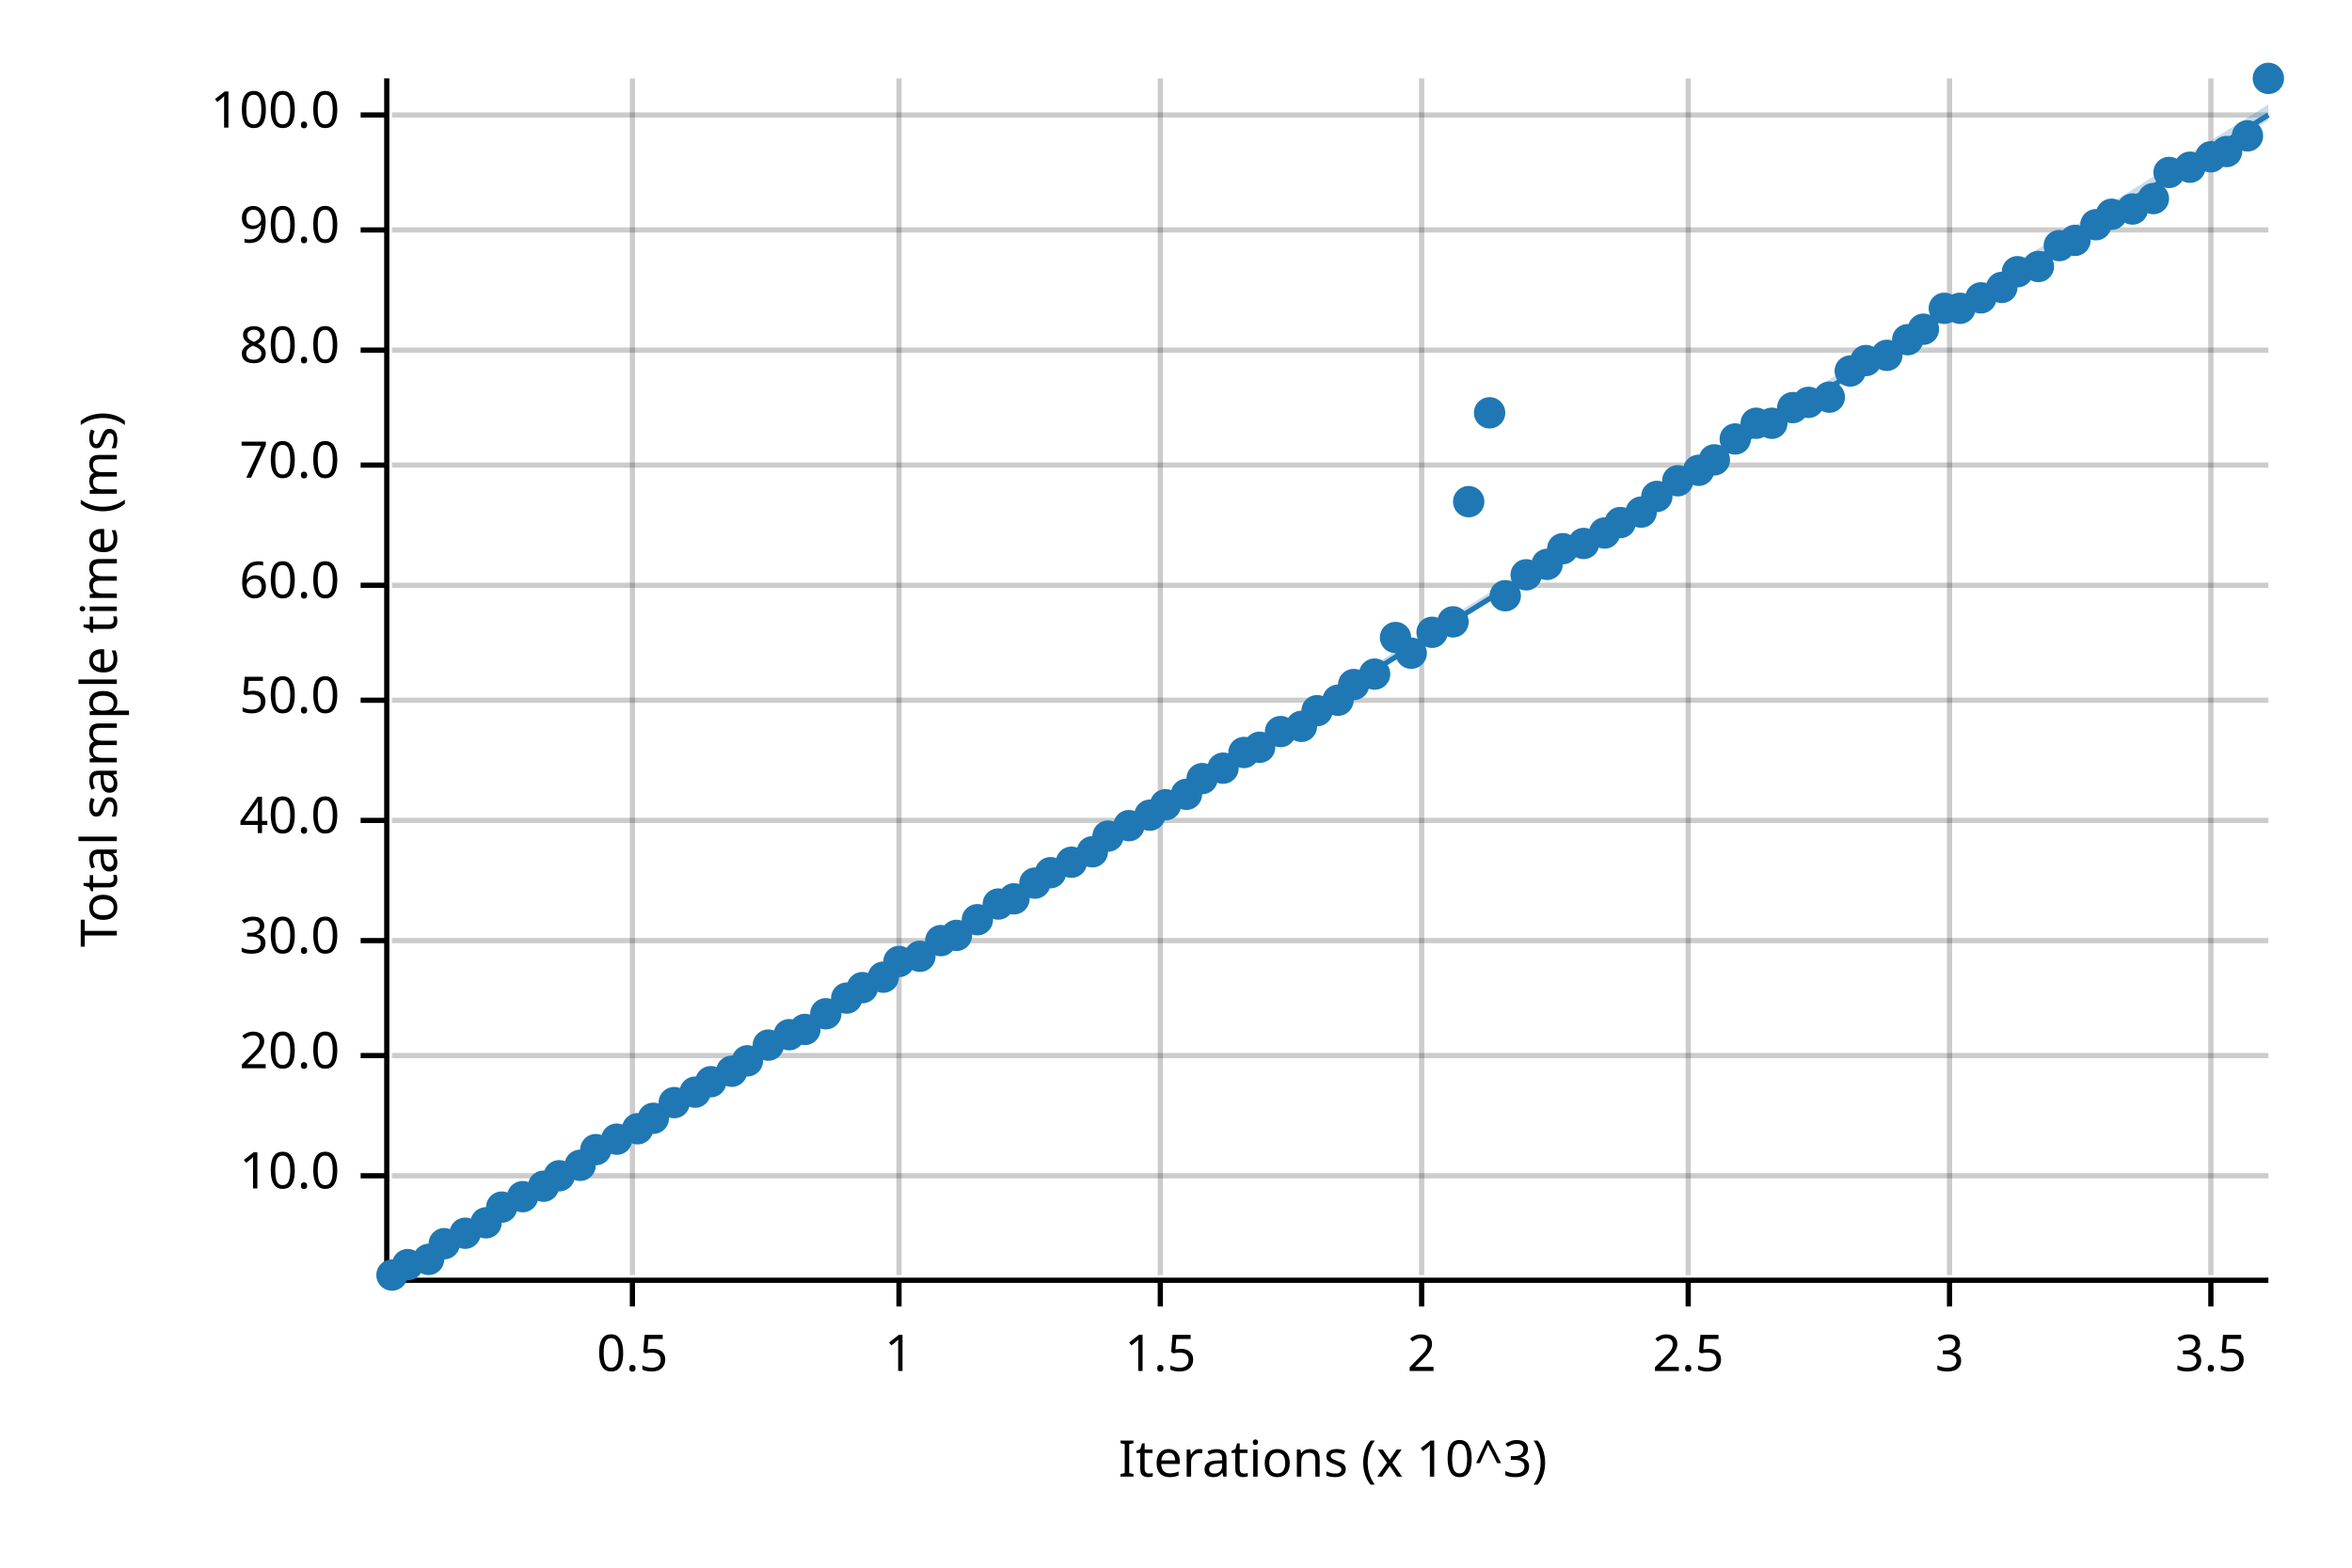
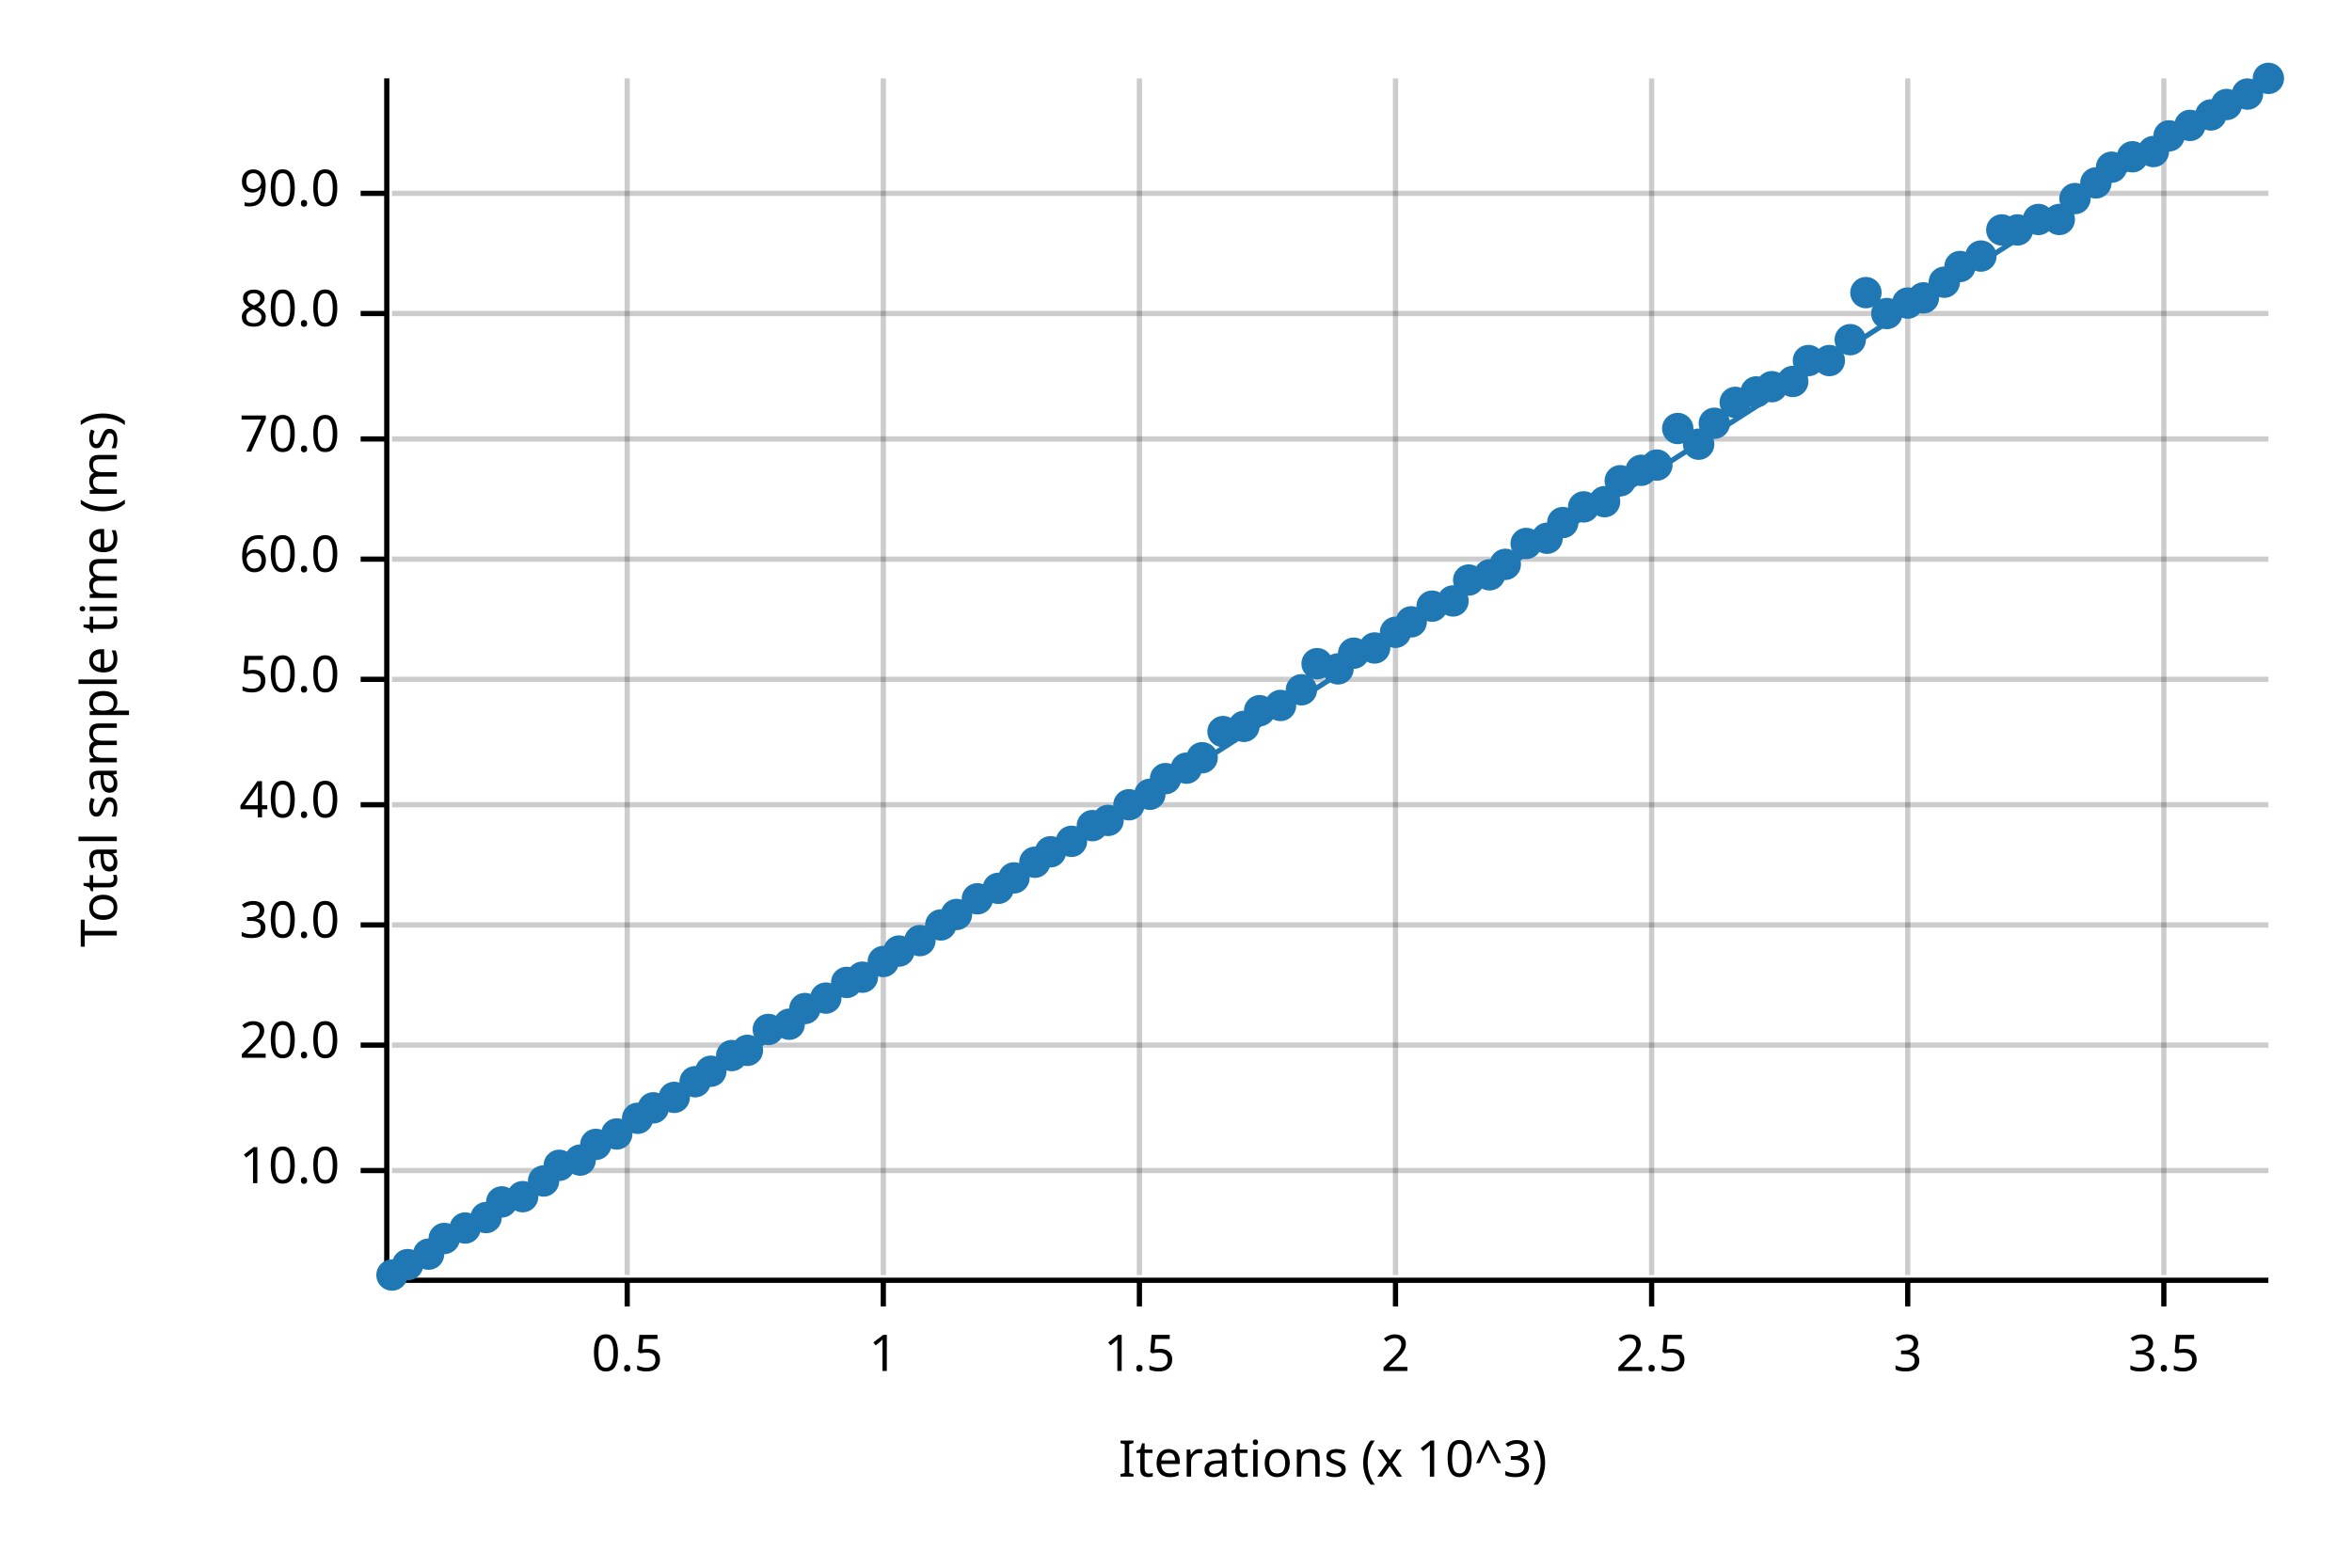
<svg xmlns="http://www.w3.org/2000/svg" width="450" height="300" viewBox="0 0 450 300">
  <text x="15" y="130" dy="0.76em" text-anchor="middle" font-family="sans-serif" font-size="9.677" opacity="1" fill="#000000" transform="rotate(270, 15, 130)">
Total sample time (ms)
</text>
  <text x="255" y="285" dy="-0.5ex" text-anchor="middle" font-family="sans-serif" font-size="9.677" opacity="1" fill="#000000">
Iterations (x 10^3)
</text>
-   <line opacity="0.2" stroke="#000000" stroke-width="1" x1="121" y1="244" x2="121" y2="15" />
-   <line opacity="0.2" stroke="#000000" stroke-width="1" x1="172" y1="244" x2="172" y2="15" />
-   <line opacity="0.2" stroke="#000000" stroke-width="1" x1="222" y1="244" x2="222" y2="15" />
-   <line opacity="0.2" stroke="#000000" stroke-width="1" x1="272" y1="244" x2="272" y2="15" />
-   <line opacity="0.2" stroke="#000000" stroke-width="1" x1="323" y1="244" x2="323" y2="15" />
-   <line opacity="0.2" stroke="#000000" stroke-width="1" x1="373" y1="244" x2="373" y2="15" />
-   <line opacity="0.2" stroke="#000000" stroke-width="1" x1="423" y1="244" x2="423" y2="15" />
-   <line opacity="0.2" stroke="#000000" stroke-width="1" x1="75" y1="225" x2="434" y2="225" />
-   <line opacity="0.2" stroke="#000000" stroke-width="1" x1="75" y1="202" x2="434" y2="202" />
-   <line opacity="0.2" stroke="#000000" stroke-width="1" x1="75" y1="180" x2="434" y2="180" />
-   <line opacity="0.2" stroke="#000000" stroke-width="1" x1="75" y1="157" x2="434" y2="157" />
-   <line opacity="0.2" stroke="#000000" stroke-width="1" x1="75" y1="134" x2="434" y2="134" />
-   <line opacity="0.2" stroke="#000000" stroke-width="1" x1="75" y1="112" x2="434" y2="112" />
-   <line opacity="0.2" stroke="#000000" stroke-width="1" x1="75" y1="89" x2="434" y2="89" />
-   <line opacity="0.2" stroke="#000000" stroke-width="1" x1="75" y1="67" x2="434" y2="67" />
-   <line opacity="0.2" stroke="#000000" stroke-width="1" x1="75" y1="44" x2="434" y2="44" />
-   <line opacity="0.2" stroke="#000000" stroke-width="1" x1="75" y1="22" x2="434" y2="22" />
+   <line opacity="0.2" stroke="#000000" stroke-width="1" x1="120" y1="244" x2="120" y2="15" />
+   <line opacity="0.2" stroke="#000000" stroke-width="1" x1="169" y1="244" x2="169" y2="15" />
+   <line opacity="0.2" stroke="#000000" stroke-width="1" x1="218" y1="244" x2="218" y2="15" />
+   <line opacity="0.2" stroke="#000000" stroke-width="1" x1="267" y1="244" x2="267" y2="15" />
+   <line opacity="0.2" stroke="#000000" stroke-width="1" x1="316" y1="244" x2="316" y2="15" />
+   <line opacity="0.2" stroke="#000000" stroke-width="1" x1="365" y1="244" x2="365" y2="15" />
+   <line opacity="0.2" stroke="#000000" stroke-width="1" x1="414" y1="244" x2="414" y2="15" />
+   <line opacity="0.2" stroke="#000000" stroke-width="1" x1="75" y1="224" x2="434" y2="224" />
+   <line opacity="0.2" stroke="#000000" stroke-width="1" x1="75" y1="200" x2="434" y2="200" />
+   <line opacity="0.2" stroke="#000000" stroke-width="1" x1="75" y1="177" x2="434" y2="177" />
+   <line opacity="0.2" stroke="#000000" stroke-width="1" x1="75" y1="154" x2="434" y2="154" />
+   <line opacity="0.2" stroke="#000000" stroke-width="1" x1="75" y1="130" x2="434" y2="130" />
+   <line opacity="0.2" stroke="#000000" stroke-width="1" x1="75" y1="107" x2="434" y2="107" />
+   <line opacity="0.2" stroke="#000000" stroke-width="1" x1="75" y1="84" x2="434" y2="84" />
+   <line opacity="0.2" stroke="#000000" stroke-width="1" x1="75" y1="60" x2="434" y2="60" />
+   <line opacity="0.2" stroke="#000000" stroke-width="1" x1="75" y1="37" x2="434" y2="37" />
  <polyline fill="none" opacity="1" stroke="#000000" stroke-width="1" points="74,15 74,244 " />
-   <text x="65" y="225" dy="0.5ex" text-anchor="end" font-family="sans-serif" font-size="9.677" opacity="1" fill="#000000">
+   <text x="65" y="224" dy="0.5ex" text-anchor="end" font-family="sans-serif" font-size="9.677" opacity="1" fill="#000000">
10.0
</text>
-   <polyline fill="none" opacity="1" stroke="#000000" stroke-width="1" points="69,225 74,225 " />
-   <text x="65" y="202" dy="0.5ex" text-anchor="end" font-family="sans-serif" font-size="9.677" opacity="1" fill="#000000">
+   <polyline fill="none" opacity="1" stroke="#000000" stroke-width="1" points="69,224 74,224 " />
+   <text x="65" y="200" dy="0.5ex" text-anchor="end" font-family="sans-serif" font-size="9.677" opacity="1" fill="#000000">
20.0
</text>
-   <polyline fill="none" opacity="1" stroke="#000000" stroke-width="1" points="69,202 74,202 " />
-   <text x="65" y="180" dy="0.5ex" text-anchor="end" font-family="sans-serif" font-size="9.677" opacity="1" fill="#000000">
+   <polyline fill="none" opacity="1" stroke="#000000" stroke-width="1" points="69,200 74,200 " />
+   <text x="65" y="177" dy="0.5ex" text-anchor="end" font-family="sans-serif" font-size="9.677" opacity="1" fill="#000000">
30.0
</text>
-   <polyline fill="none" opacity="1" stroke="#000000" stroke-width="1" points="69,180 74,180 " />
-   <text x="65" y="157" dy="0.5ex" text-anchor="end" font-family="sans-serif" font-size="9.677" opacity="1" fill="#000000">
+   <polyline fill="none" opacity="1" stroke="#000000" stroke-width="1" points="69,177 74,177 " />
+   <text x="65" y="154" dy="0.5ex" text-anchor="end" font-family="sans-serif" font-size="9.677" opacity="1" fill="#000000">
40.0
</text>
-   <polyline fill="none" opacity="1" stroke="#000000" stroke-width="1" points="69,157 74,157 " />
-   <text x="65" y="134" dy="0.5ex" text-anchor="end" font-family="sans-serif" font-size="9.677" opacity="1" fill="#000000">
+   <polyline fill="none" opacity="1" stroke="#000000" stroke-width="1" points="69,154 74,154 " />
+   <text x="65" y="130" dy="0.5ex" text-anchor="end" font-family="sans-serif" font-size="9.677" opacity="1" fill="#000000">
50.0
</text>
-   <polyline fill="none" opacity="1" stroke="#000000" stroke-width="1" points="69,134 74,134 " />
-   <text x="65" y="112" dy="0.5ex" text-anchor="end" font-family="sans-serif" font-size="9.677" opacity="1" fill="#000000">
+   <polyline fill="none" opacity="1" stroke="#000000" stroke-width="1" points="69,130 74,130 " />
+   <text x="65" y="107" dy="0.5ex" text-anchor="end" font-family="sans-serif" font-size="9.677" opacity="1" fill="#000000">
60.0
</text>
-   <polyline fill="none" opacity="1" stroke="#000000" stroke-width="1" points="69,112 74,112 " />
-   <text x="65" y="89" dy="0.5ex" text-anchor="end" font-family="sans-serif" font-size="9.677" opacity="1" fill="#000000">
+   <polyline fill="none" opacity="1" stroke="#000000" stroke-width="1" points="69,107 74,107 " />
+   <text x="65" y="84" dy="0.5ex" text-anchor="end" font-family="sans-serif" font-size="9.677" opacity="1" fill="#000000">
70.0
</text>
-   <polyline fill="none" opacity="1" stroke="#000000" stroke-width="1" points="69,89 74,89 " />
-   <text x="65" y="67" dy="0.5ex" text-anchor="end" font-family="sans-serif" font-size="9.677" opacity="1" fill="#000000">
+   <polyline fill="none" opacity="1" stroke="#000000" stroke-width="1" points="69,84 74,84 " />
+   <text x="65" y="60" dy="0.5ex" text-anchor="end" font-family="sans-serif" font-size="9.677" opacity="1" fill="#000000">
80.0
</text>
-   <polyline fill="none" opacity="1" stroke="#000000" stroke-width="1" points="69,67 74,67 " />
-   <text x="65" y="44" dy="0.5ex" text-anchor="end" font-family="sans-serif" font-size="9.677" opacity="1" fill="#000000">
+   <polyline fill="none" opacity="1" stroke="#000000" stroke-width="1" points="69,60 74,60 " />
+   <text x="65" y="37" dy="0.5ex" text-anchor="end" font-family="sans-serif" font-size="9.677" opacity="1" fill="#000000">
90.0
</text>
-   <polyline fill="none" opacity="1" stroke="#000000" stroke-width="1" points="69,44 74,44 " />
-   <text x="65" y="22" dy="0.5ex" text-anchor="end" font-family="sans-serif" font-size="9.677" opacity="1" fill="#000000">
- 100.0
- </text>
-   <polyline fill="none" opacity="1" stroke="#000000" stroke-width="1" points="69,22 74,22 " />
+   <polyline fill="none" opacity="1" stroke="#000000" stroke-width="1" points="69,37 74,37 " />
  <polyline fill="none" opacity="1" stroke="#000000" stroke-width="1" points="75,245 434,245 " />
-   <text x="121" y="255" dy="0.76em" text-anchor="middle" font-family="sans-serif" font-size="9.677" opacity="1" fill="#000000">
+   <text x="120" y="255" dy="0.76em" text-anchor="middle" font-family="sans-serif" font-size="9.677" opacity="1" fill="#000000">
0.5
</text>
-   <polyline fill="none" opacity="1" stroke="#000000" stroke-width="1" points="121,245 121,250 " />
-   <text x="172" y="255" dy="0.76em" text-anchor="middle" font-family="sans-serif" font-size="9.677" opacity="1" fill="#000000">
+   <polyline fill="none" opacity="1" stroke="#000000" stroke-width="1" points="120,245 120,250 " />
+   <text x="169" y="255" dy="0.76em" text-anchor="middle" font-family="sans-serif" font-size="9.677" opacity="1" fill="#000000">
1
</text>
-   <polyline fill="none" opacity="1" stroke="#000000" stroke-width="1" points="172,245 172,250 " />
-   <text x="222" y="255" dy="0.76em" text-anchor="middle" font-family="sans-serif" font-size="9.677" opacity="1" fill="#000000">
+   <polyline fill="none" opacity="1" stroke="#000000" stroke-width="1" points="169,245 169,250 " />
+   <text x="218" y="255" dy="0.76em" text-anchor="middle" font-family="sans-serif" font-size="9.677" opacity="1" fill="#000000">
1.5
</text>
-   <polyline fill="none" opacity="1" stroke="#000000" stroke-width="1" points="222,245 222,250 " />
-   <text x="272" y="255" dy="0.76em" text-anchor="middle" font-family="sans-serif" font-size="9.677" opacity="1" fill="#000000">
+   <polyline fill="none" opacity="1" stroke="#000000" stroke-width="1" points="218,245 218,250 " />
+   <text x="267" y="255" dy="0.76em" text-anchor="middle" font-family="sans-serif" font-size="9.677" opacity="1" fill="#000000">
2
</text>
-   <polyline fill="none" opacity="1" stroke="#000000" stroke-width="1" points="272,245 272,250 " />
-   <text x="323" y="255" dy="0.76em" text-anchor="middle" font-family="sans-serif" font-size="9.677" opacity="1" fill="#000000">
+   <polyline fill="none" opacity="1" stroke="#000000" stroke-width="1" points="267,245 267,250 " />
+   <text x="316" y="255" dy="0.76em" text-anchor="middle" font-family="sans-serif" font-size="9.677" opacity="1" fill="#000000">
2.5
</text>
-   <polyline fill="none" opacity="1" stroke="#000000" stroke-width="1" points="323,245 323,250 " />
-   <text x="373" y="255" dy="0.76em" text-anchor="middle" font-family="sans-serif" font-size="9.677" opacity="1" fill="#000000">
+   <polyline fill="none" opacity="1" stroke="#000000" stroke-width="1" points="316,245 316,250 " />
+   <text x="365" y="255" dy="0.76em" text-anchor="middle" font-family="sans-serif" font-size="9.677" opacity="1" fill="#000000">
3
</text>
-   <polyline fill="none" opacity="1" stroke="#000000" stroke-width="1" points="373,245 373,250 " />
-   <text x="423" y="255" dy="0.76em" text-anchor="middle" font-family="sans-serif" font-size="9.677" opacity="1" fill="#000000">
+   <polyline fill="none" opacity="1" stroke="#000000" stroke-width="1" points="365,245 365,250 " />
+   <text x="414" y="255" dy="0.76em" text-anchor="middle" font-family="sans-serif" font-size="9.677" opacity="1" fill="#000000">
3.5
</text>
-   <polyline fill="none" opacity="1" stroke="#000000" stroke-width="1" points="423,245 423,250 " />
+   <polyline fill="none" opacity="1" stroke="#000000" stroke-width="1" points="414,245 414,250 " />
  <circle cx="75" cy="244" r="3" opacity="1" fill="#1F78B4" stroke="none" stroke-width="1" />
  <circle cx="78" cy="242" r="3" opacity="1" fill="#1F78B4" stroke="none" stroke-width="1" />
-   <circle cx="82" cy="241" r="3" opacity="1" fill="#1F78B4" stroke="none" stroke-width="1" />
-   <circle cx="85" cy="238" r="3" opacity="1" fill="#1F78B4" stroke="none" stroke-width="1" />
-   <circle cx="89" cy="236" r="3" opacity="1" fill="#1F78B4" stroke="none" stroke-width="1" />
-   <circle cx="93" cy="234" r="3" opacity="1" fill="#1F78B4" stroke="none" stroke-width="1" />
-   <circle cx="96" cy="231" r="3" opacity="1" fill="#1F78B4" stroke="none" stroke-width="1" />
+   <circle cx="82" cy="240" r="3" opacity="1" fill="#1F78B4" stroke="none" stroke-width="1" />
+   <circle cx="85" cy="237" r="3" opacity="1" fill="#1F78B4" stroke="none" stroke-width="1" />
+   <circle cx="89" cy="235" r="3" opacity="1" fill="#1F78B4" stroke="none" stroke-width="1" />
+   <circle cx="93" cy="233" r="3" opacity="1" fill="#1F78B4" stroke="none" stroke-width="1" />
+   <circle cx="96" cy="230" r="3" opacity="1" fill="#1F78B4" stroke="none" stroke-width="1" />
  <circle cx="100" cy="229" r="3" opacity="1" fill="#1F78B4" stroke="none" stroke-width="1" />
-   <circle cx="104" cy="227" r="3" opacity="1" fill="#1F78B4" stroke="none" stroke-width="1" />
-   <circle cx="107" cy="225" r="3" opacity="1" fill="#1F78B4" stroke="none" stroke-width="1" />
-   <circle cx="111" cy="223" r="3" opacity="1" fill="#1F78B4" stroke="none" stroke-width="1" />
-   <circle cx="114" cy="220" r="3" opacity="1" fill="#1F78B4" stroke="none" stroke-width="1" />
-   <circle cx="118" cy="218" r="3" opacity="1" fill="#1F78B4" stroke="none" stroke-width="1" />
-   <circle cx="122" cy="216" r="3" opacity="1" fill="#1F78B4" stroke="none" stroke-width="1" />
-   <circle cx="125" cy="214" r="3" opacity="1" fill="#1F78B4" stroke="none" stroke-width="1" />
-   <circle cx="129" cy="211" r="3" opacity="1" fill="#1F78B4" stroke="none" stroke-width="1" />
-   <circle cx="133" cy="209" r="3" opacity="1" fill="#1F78B4" stroke="none" stroke-width="1" />
-   <circle cx="136" cy="207" r="3" opacity="1" fill="#1F78B4" stroke="none" stroke-width="1" />
-   <circle cx="140" cy="205" r="3" opacity="1" fill="#1F78B4" stroke="none" stroke-width="1" />
-   <circle cx="143" cy="203" r="3" opacity="1" fill="#1F78B4" stroke="none" stroke-width="1" />
-   <circle cx="147" cy="200" r="3" opacity="1" fill="#1F78B4" stroke="none" stroke-width="1" />
-   <circle cx="151" cy="198" r="3" opacity="1" fill="#1F78B4" stroke="none" stroke-width="1" />
-   <circle cx="154" cy="197" r="3" opacity="1" fill="#1F78B4" stroke="none" stroke-width="1" />
-   <circle cx="158" cy="194" r="3" opacity="1" fill="#1F78B4" stroke="none" stroke-width="1" />
-   <circle cx="162" cy="191" r="3" opacity="1" fill="#1F78B4" stroke="none" stroke-width="1" />
-   <circle cx="165" cy="189" r="3" opacity="1" fill="#1F78B4" stroke="none" stroke-width="1" />
-   <circle cx="169" cy="187" r="3" opacity="1" fill="#1F78B4" stroke="none" stroke-width="1" />
-   <circle cx="172" cy="184" r="3" opacity="1" fill="#1F78B4" stroke="none" stroke-width="1" />
-   <circle cx="176" cy="183" r="3" opacity="1" fill="#1F78B4" stroke="none" stroke-width="1" />
-   <circle cx="180" cy="180" r="3" opacity="1" fill="#1F78B4" stroke="none" stroke-width="1" />
-   <circle cx="183" cy="179" r="3" opacity="1" fill="#1F78B4" stroke="none" stroke-width="1" />
-   <circle cx="187" cy="176" r="3" opacity="1" fill="#1F78B4" stroke="none" stroke-width="1" />
-   <circle cx="191" cy="173" r="3" opacity="1" fill="#1F78B4" stroke="none" stroke-width="1" />
-   <circle cx="194" cy="172" r="3" opacity="1" fill="#1F78B4" stroke="none" stroke-width="1" />
-   <circle cx="198" cy="169" r="3" opacity="1" fill="#1F78B4" stroke="none" stroke-width="1" />
-   <circle cx="201" cy="167" r="3" opacity="1" fill="#1F78B4" stroke="none" stroke-width="1" />
-   <circle cx="205" cy="165" r="3" opacity="1" fill="#1F78B4" stroke="none" stroke-width="1" />
-   <circle cx="209" cy="163" r="3" opacity="1" fill="#1F78B4" stroke="none" stroke-width="1" />
-   <circle cx="212" cy="160" r="3" opacity="1" fill="#1F78B4" stroke="none" stroke-width="1" />
-   <circle cx="216" cy="158" r="3" opacity="1" fill="#1F78B4" stroke="none" stroke-width="1" />
-   <circle cx="220" cy="156" r="3" opacity="1" fill="#1F78B4" stroke="none" stroke-width="1" />
-   <circle cx="223" cy="154" r="3" opacity="1" fill="#1F78B4" stroke="none" stroke-width="1" />
-   <circle cx="227" cy="152" r="3" opacity="1" fill="#1F78B4" stroke="none" stroke-width="1" />
-   <circle cx="230" cy="149" r="3" opacity="1" fill="#1F78B4" stroke="none" stroke-width="1" />
-   <circle cx="234" cy="147" r="3" opacity="1" fill="#1F78B4" stroke="none" stroke-width="1" />
-   <circle cx="238" cy="144" r="3" opacity="1" fill="#1F78B4" stroke="none" stroke-width="1" />
-   <circle cx="241" cy="143" r="3" opacity="1" fill="#1F78B4" stroke="none" stroke-width="1" />
-   <circle cx="245" cy="140" r="3" opacity="1" fill="#1F78B4" stroke="none" stroke-width="1" />
-   <circle cx="249" cy="139" r="3" opacity="1" fill="#1F78B4" stroke="none" stroke-width="1" />
-   <circle cx="252" cy="136" r="3" opacity="1" fill="#1F78B4" stroke="none" stroke-width="1" />
-   <circle cx="256" cy="134" r="3" opacity="1" fill="#1F78B4" stroke="none" stroke-width="1" />
-   <circle cx="259" cy="131" r="3" opacity="1" fill="#1F78B4" stroke="none" stroke-width="1" />
-   <circle cx="263" cy="129" r="3" opacity="1" fill="#1F78B4" stroke="none" stroke-width="1" />
-   <circle cx="267" cy="122" r="3" opacity="1" fill="#1F78B4" stroke="none" stroke-width="1" />
-   <circle cx="270" cy="125" r="3" opacity="1" fill="#1F78B4" stroke="none" stroke-width="1" />
-   <circle cx="274" cy="121" r="3" opacity="1" fill="#1F78B4" stroke="none" stroke-width="1" />
-   <circle cx="278" cy="119" r="3" opacity="1" fill="#1F78B4" stroke="none" stroke-width="1" />
-   <circle cx="281" cy="96" r="3" opacity="1" fill="#1F78B4" stroke="none" stroke-width="1" />
-   <circle cx="285" cy="79" r="3" opacity="1" fill="#1F78B4" stroke="none" stroke-width="1" />
-   <circle cx="288" cy="114" r="3" opacity="1" fill="#1F78B4" stroke="none" stroke-width="1" />
-   <circle cx="292" cy="110" r="3" opacity="1" fill="#1F78B4" stroke="none" stroke-width="1" />
-   <circle cx="296" cy="108" r="3" opacity="1" fill="#1F78B4" stroke="none" stroke-width="1" />
-   <circle cx="299" cy="105" r="3" opacity="1" fill="#1F78B4" stroke="none" stroke-width="1" />
-   <circle cx="303" cy="104" r="3" opacity="1" fill="#1F78B4" stroke="none" stroke-width="1" />
-   <circle cx="307" cy="102" r="3" opacity="1" fill="#1F78B4" stroke="none" stroke-width="1" />
-   <circle cx="310" cy="100" r="3" opacity="1" fill="#1F78B4" stroke="none" stroke-width="1" />
-   <circle cx="314" cy="98" r="3" opacity="1" fill="#1F78B4" stroke="none" stroke-width="1" />
-   <circle cx="317" cy="95" r="3" opacity="1" fill="#1F78B4" stroke="none" stroke-width="1" />
-   <circle cx="321" cy="92" r="3" opacity="1" fill="#1F78B4" stroke="none" stroke-width="1" />
-   <circle cx="325" cy="90" r="3" opacity="1" fill="#1F78B4" stroke="none" stroke-width="1" />
-   <circle cx="328" cy="88" r="3" opacity="1" fill="#1F78B4" stroke="none" stroke-width="1" />
-   <circle cx="332" cy="84" r="3" opacity="1" fill="#1F78B4" stroke="none" stroke-width="1" />
-   <circle cx="336" cy="81" r="3" opacity="1" fill="#1F78B4" stroke="none" stroke-width="1" />
-   <circle cx="339" cy="81" r="3" opacity="1" fill="#1F78B4" stroke="none" stroke-width="1" />
-   <circle cx="343" cy="78" r="3" opacity="1" fill="#1F78B4" stroke="none" stroke-width="1" />
-   <circle cx="346" cy="77" r="3" opacity="1" fill="#1F78B4" stroke="none" stroke-width="1" />
-   <circle cx="350" cy="76" r="3" opacity="1" fill="#1F78B4" stroke="none" stroke-width="1" />
-   <circle cx="354" cy="71" r="3" opacity="1" fill="#1F78B4" stroke="none" stroke-width="1" />
-   <circle cx="357" cy="69" r="3" opacity="1" fill="#1F78B4" stroke="none" stroke-width="1" />
-   <circle cx="361" cy="68" r="3" opacity="1" fill="#1F78B4" stroke="none" stroke-width="1" />
-   <circle cx="365" cy="65" r="3" opacity="1" fill="#1F78B4" stroke="none" stroke-width="1" />
-   <circle cx="368" cy="63" r="3" opacity="1" fill="#1F78B4" stroke="none" stroke-width="1" />
-   <circle cx="372" cy="59" r="3" opacity="1" fill="#1F78B4" stroke="none" stroke-width="1" />
-   <circle cx="375" cy="59" r="3" opacity="1" fill="#1F78B4" stroke="none" stroke-width="1" />
-   <circle cx="379" cy="57" r="3" opacity="1" fill="#1F78B4" stroke="none" stroke-width="1" />
-   <circle cx="383" cy="55" r="3" opacity="1" fill="#1F78B4" stroke="none" stroke-width="1" />
-   <circle cx="386" cy="52" r="3" opacity="1" fill="#1F78B4" stroke="none" stroke-width="1" />
-   <circle cx="390" cy="51" r="3" opacity="1" fill="#1F78B4" stroke="none" stroke-width="1" />
-   <circle cx="394" cy="47" r="3" opacity="1" fill="#1F78B4" stroke="none" stroke-width="1" />
-   <circle cx="397" cy="46" r="3" opacity="1" fill="#1F78B4" stroke="none" stroke-width="1" />
-   <circle cx="401" cy="43" r="3" opacity="1" fill="#1F78B4" stroke="none" stroke-width="1" />
-   <circle cx="404" cy="41" r="3" opacity="1" fill="#1F78B4" stroke="none" stroke-width="1" />
-   <circle cx="408" cy="40" r="3" opacity="1" fill="#1F78B4" stroke="none" stroke-width="1" />
-   <circle cx="412" cy="38" r="3" opacity="1" fill="#1F78B4" stroke="none" stroke-width="1" />
-   <circle cx="415" cy="33" r="3" opacity="1" fill="#1F78B4" stroke="none" stroke-width="1" />
-   <circle cx="419" cy="32" r="3" opacity="1" fill="#1F78B4" stroke="none" stroke-width="1" />
-   <circle cx="423" cy="30" r="3" opacity="1" fill="#1F78B4" stroke="none" stroke-width="1" />
-   <circle cx="426" cy="29" r="3" opacity="1" fill="#1F78B4" stroke="none" stroke-width="1" />
-   <circle cx="430" cy="26" r="3" opacity="1" fill="#1F78B4" stroke="none" stroke-width="1" />
+   <circle cx="104" cy="226" r="3" opacity="1" fill="#1F78B4" stroke="none" stroke-width="1" />
+   <circle cx="107" cy="223" r="3" opacity="1" fill="#1F78B4" stroke="none" stroke-width="1" />
+   <circle cx="111" cy="222" r="3" opacity="1" fill="#1F78B4" stroke="none" stroke-width="1" />
+   <circle cx="114" cy="219" r="3" opacity="1" fill="#1F78B4" stroke="none" stroke-width="1" />
+   <circle cx="118" cy="217" r="3" opacity="1" fill="#1F78B4" stroke="none" stroke-width="1" />
+   <circle cx="122" cy="214" r="3" opacity="1" fill="#1F78B4" stroke="none" stroke-width="1" />
+   <circle cx="125" cy="212" r="3" opacity="1" fill="#1F78B4" stroke="none" stroke-width="1" />
+   <circle cx="129" cy="210" r="3" opacity="1" fill="#1F78B4" stroke="none" stroke-width="1" />
+   <circle cx="133" cy="207" r="3" opacity="1" fill="#1F78B4" stroke="none" stroke-width="1" />
+   <circle cx="136" cy="205" r="3" opacity="1" fill="#1F78B4" stroke="none" stroke-width="1" />
+   <circle cx="140" cy="202" r="3" opacity="1" fill="#1F78B4" stroke="none" stroke-width="1" />
+   <circle cx="143" cy="201" r="3" opacity="1" fill="#1F78B4" stroke="none" stroke-width="1" />
+   <circle cx="147" cy="197" r="3" opacity="1" fill="#1F78B4" stroke="none" stroke-width="1" />
+   <circle cx="151" cy="196" r="3" opacity="1" fill="#1F78B4" stroke="none" stroke-width="1" />
+   <circle cx="154" cy="193" r="3" opacity="1" fill="#1F78B4" stroke="none" stroke-width="1" />
+   <circle cx="158" cy="191" r="3" opacity="1" fill="#1F78B4" stroke="none" stroke-width="1" />
+   <circle cx="162" cy="188" r="3" opacity="1" fill="#1F78B4" stroke="none" stroke-width="1" />
+   <circle cx="165" cy="187" r="3" opacity="1" fill="#1F78B4" stroke="none" stroke-width="1" />
+   <circle cx="169" cy="184" r="3" opacity="1" fill="#1F78B4" stroke="none" stroke-width="1" />
+   <circle cx="172" cy="182" r="3" opacity="1" fill="#1F78B4" stroke="none" stroke-width="1" />
+   <circle cx="176" cy="180" r="3" opacity="1" fill="#1F78B4" stroke="none" stroke-width="1" />
+   <circle cx="180" cy="177" r="3" opacity="1" fill="#1F78B4" stroke="none" stroke-width="1" />
+   <circle cx="183" cy="175" r="3" opacity="1" fill="#1F78B4" stroke="none" stroke-width="1" />
+   <circle cx="187" cy="172" r="3" opacity="1" fill="#1F78B4" stroke="none" stroke-width="1" />
+   <circle cx="191" cy="170" r="3" opacity="1" fill="#1F78B4" stroke="none" stroke-width="1" />
+   <circle cx="194" cy="168" r="3" opacity="1" fill="#1F78B4" stroke="none" stroke-width="1" />
+   <circle cx="198" cy="165" r="3" opacity="1" fill="#1F78B4" stroke="none" stroke-width="1" />
+   <circle cx="201" cy="163" r="3" opacity="1" fill="#1F78B4" stroke="none" stroke-width="1" />
+   <circle cx="205" cy="161" r="3" opacity="1" fill="#1F78B4" stroke="none" stroke-width="1" />
+   <circle cx="209" cy="158" r="3" opacity="1" fill="#1F78B4" stroke="none" stroke-width="1" />
+   <circle cx="212" cy="157" r="3" opacity="1" fill="#1F78B4" stroke="none" stroke-width="1" />
+   <circle cx="216" cy="154" r="3" opacity="1" fill="#1F78B4" stroke="none" stroke-width="1" />
+   <circle cx="220" cy="152" r="3" opacity="1" fill="#1F78B4" stroke="none" stroke-width="1" />
+   <circle cx="223" cy="149" r="3" opacity="1" fill="#1F78B4" stroke="none" stroke-width="1" />
+   <circle cx="227" cy="147" r="3" opacity="1" fill="#1F78B4" stroke="none" stroke-width="1" />
+   <circle cx="230" cy="145" r="3" opacity="1" fill="#1F78B4" stroke="none" stroke-width="1" />
+   <circle cx="234" cy="140" r="3" opacity="1" fill="#1F78B4" stroke="none" stroke-width="1" />
+   <circle cx="238" cy="139" r="3" opacity="1" fill="#1F78B4" stroke="none" stroke-width="1" />
+   <circle cx="241" cy="136" r="3" opacity="1" fill="#1F78B4" stroke="none" stroke-width="1" />
+   <circle cx="245" cy="135" r="3" opacity="1" fill="#1F78B4" stroke="none" stroke-width="1" />
+   <circle cx="249" cy="132" r="3" opacity="1" fill="#1F78B4" stroke="none" stroke-width="1" />
+   <circle cx="252" cy="127" r="3" opacity="1" fill="#1F78B4" stroke="none" stroke-width="1" />
+   <circle cx="256" cy="128" r="3" opacity="1" fill="#1F78B4" stroke="none" stroke-width="1" />
+   <circle cx="259" cy="125" r="3" opacity="1" fill="#1F78B4" stroke="none" stroke-width="1" />
+   <circle cx="263" cy="124" r="3" opacity="1" fill="#1F78B4" stroke="none" stroke-width="1" />
+   <circle cx="267" cy="121" r="3" opacity="1" fill="#1F78B4" stroke="none" stroke-width="1" />
+   <circle cx="270" cy="119" r="3" opacity="1" fill="#1F78B4" stroke="none" stroke-width="1" />
+   <circle cx="274" cy="116" r="3" opacity="1" fill="#1F78B4" stroke="none" stroke-width="1" />
+   <circle cx="278" cy="115" r="3" opacity="1" fill="#1F78B4" stroke="none" stroke-width="1" />
+   <circle cx="281" cy="111" r="3" opacity="1" fill="#1F78B4" stroke="none" stroke-width="1" />
+   <circle cx="285" cy="110" r="3" opacity="1" fill="#1F78B4" stroke="none" stroke-width="1" />
+   <circle cx="288" cy="108" r="3" opacity="1" fill="#1F78B4" stroke="none" stroke-width="1" />
+   <circle cx="292" cy="104" r="3" opacity="1" fill="#1F78B4" stroke="none" stroke-width="1" />
+   <circle cx="296" cy="103" r="3" opacity="1" fill="#1F78B4" stroke="none" stroke-width="1" />
+   <circle cx="299" cy="100" r="3" opacity="1" fill="#1F78B4" stroke="none" stroke-width="1" />
+   <circle cx="303" cy="97" r="3" opacity="1" fill="#1F78B4" stroke="none" stroke-width="1" />
+   <circle cx="307" cy="96" r="3" opacity="1" fill="#1F78B4" stroke="none" stroke-width="1" />
+   <circle cx="310" cy="92" r="3" opacity="1" fill="#1F78B4" stroke="none" stroke-width="1" />
+   <circle cx="314" cy="90" r="3" opacity="1" fill="#1F78B4" stroke="none" stroke-width="1" />
+   <circle cx="317" cy="89" r="3" opacity="1" fill="#1F78B4" stroke="none" stroke-width="1" />
+   <circle cx="321" cy="82" r="3" opacity="1" fill="#1F78B4" stroke="none" stroke-width="1" />
+   <circle cx="325" cy="85" r="3" opacity="1" fill="#1F78B4" stroke="none" stroke-width="1" />
+   <circle cx="328" cy="81" r="3" opacity="1" fill="#1F78B4" stroke="none" stroke-width="1" />
+   <circle cx="332" cy="77" r="3" opacity="1" fill="#1F78B4" stroke="none" stroke-width="1" />
+   <circle cx="336" cy="75" r="3" opacity="1" fill="#1F78B4" stroke="none" stroke-width="1" />
+   <circle cx="339" cy="74" r="3" opacity="1" fill="#1F78B4" stroke="none" stroke-width="1" />
+   <circle cx="343" cy="73" r="3" opacity="1" fill="#1F78B4" stroke="none" stroke-width="1" />
+   <circle cx="346" cy="69" r="3" opacity="1" fill="#1F78B4" stroke="none" stroke-width="1" />
+   <circle cx="350" cy="69" r="3" opacity="1" fill="#1F78B4" stroke="none" stroke-width="1" />
+   <circle cx="354" cy="65" r="3" opacity="1" fill="#1F78B4" stroke="none" stroke-width="1" />
+   <circle cx="357" cy="56" r="3" opacity="1" fill="#1F78B4" stroke="none" stroke-width="1" />
+   <circle cx="361" cy="60" r="3" opacity="1" fill="#1F78B4" stroke="none" stroke-width="1" />
+   <circle cx="365" cy="58" r="3" opacity="1" fill="#1F78B4" stroke="none" stroke-width="1" />
+   <circle cx="368" cy="57" r="3" opacity="1" fill="#1F78B4" stroke="none" stroke-width="1" />
+   <circle cx="372" cy="54" r="3" opacity="1" fill="#1F78B4" stroke="none" stroke-width="1" />
+   <circle cx="375" cy="51" r="3" opacity="1" fill="#1F78B4" stroke="none" stroke-width="1" />
+   <circle cx="379" cy="49" r="3" opacity="1" fill="#1F78B4" stroke="none" stroke-width="1" />
+   <circle cx="383" cy="44" r="3" opacity="1" fill="#1F78B4" stroke="none" stroke-width="1" />
+   <circle cx="386" cy="44" r="3" opacity="1" fill="#1F78B4" stroke="none" stroke-width="1" />
+   <circle cx="390" cy="42" r="3" opacity="1" fill="#1F78B4" stroke="none" stroke-width="1" />
+   <circle cx="394" cy="42" r="3" opacity="1" fill="#1F78B4" stroke="none" stroke-width="1" />
+   <circle cx="397" cy="38" r="3" opacity="1" fill="#1F78B4" stroke="none" stroke-width="1" />
+   <circle cx="401" cy="35" r="3" opacity="1" fill="#1F78B4" stroke="none" stroke-width="1" />
+   <circle cx="404" cy="32" r="3" opacity="1" fill="#1F78B4" stroke="none" stroke-width="1" />
+   <circle cx="408" cy="30" r="3" opacity="1" fill="#1F78B4" stroke="none" stroke-width="1" />
+   <circle cx="412" cy="29" r="3" opacity="1" fill="#1F78B4" stroke="none" stroke-width="1" />
+   <circle cx="415" cy="26" r="3" opacity="1" fill="#1F78B4" stroke="none" stroke-width="1" />
+   <circle cx="419" cy="24" r="3" opacity="1" fill="#1F78B4" stroke="none" stroke-width="1" />
+   <circle cx="423" cy="22" r="3" opacity="1" fill="#1F78B4" stroke="none" stroke-width="1" />
+   <circle cx="426" cy="20" r="3" opacity="1" fill="#1F78B4" stroke="none" stroke-width="1" />
+   <circle cx="430" cy="18" r="3" opacity="1" fill="#1F78B4" stroke="none" stroke-width="1" />
  <circle cx="434" cy="15" r="3" opacity="1" fill="#1F78B4" stroke="none" stroke-width="1" />
-   <polyline fill="none" opacity="1" stroke="#1F78B4" stroke-width="1" points="75,245 434,22 " />
-   <polygon opacity="0.25" fill="#1F78B4" points="75,245 434,23 434,20 " />
+   <polyline fill="none" opacity="1" stroke="#1F78B4" stroke-width="1" points="75,245 434,15 " />
+   <polygon opacity="0.25" fill="#1F78B4" points="75,245 434,15 434,15 " />
</svg>
